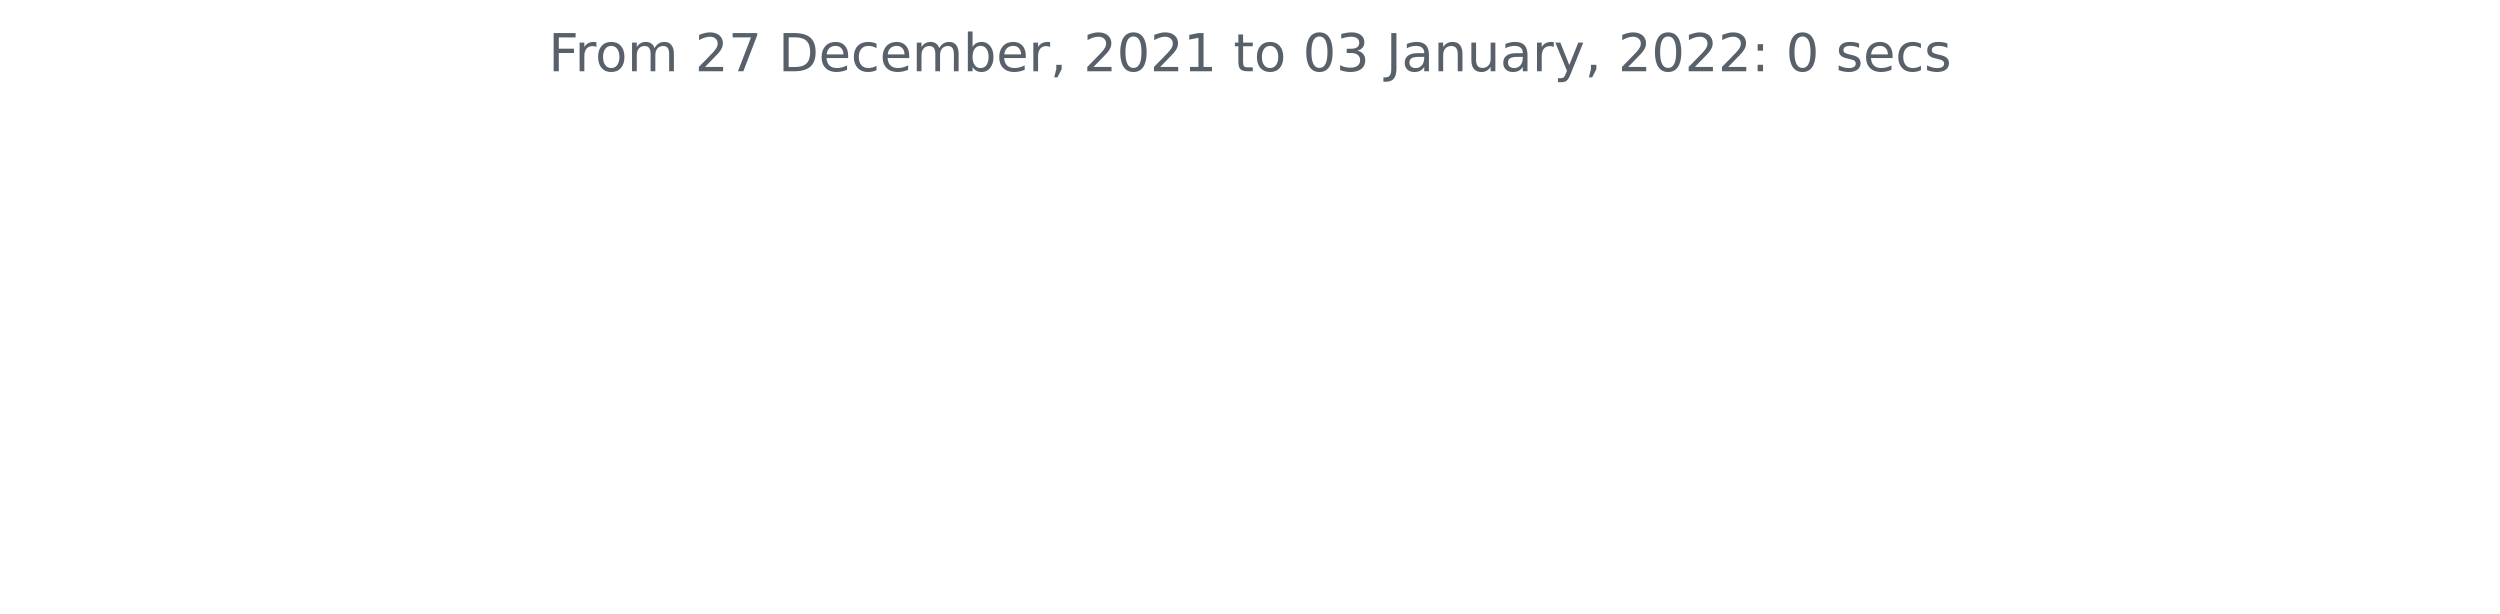
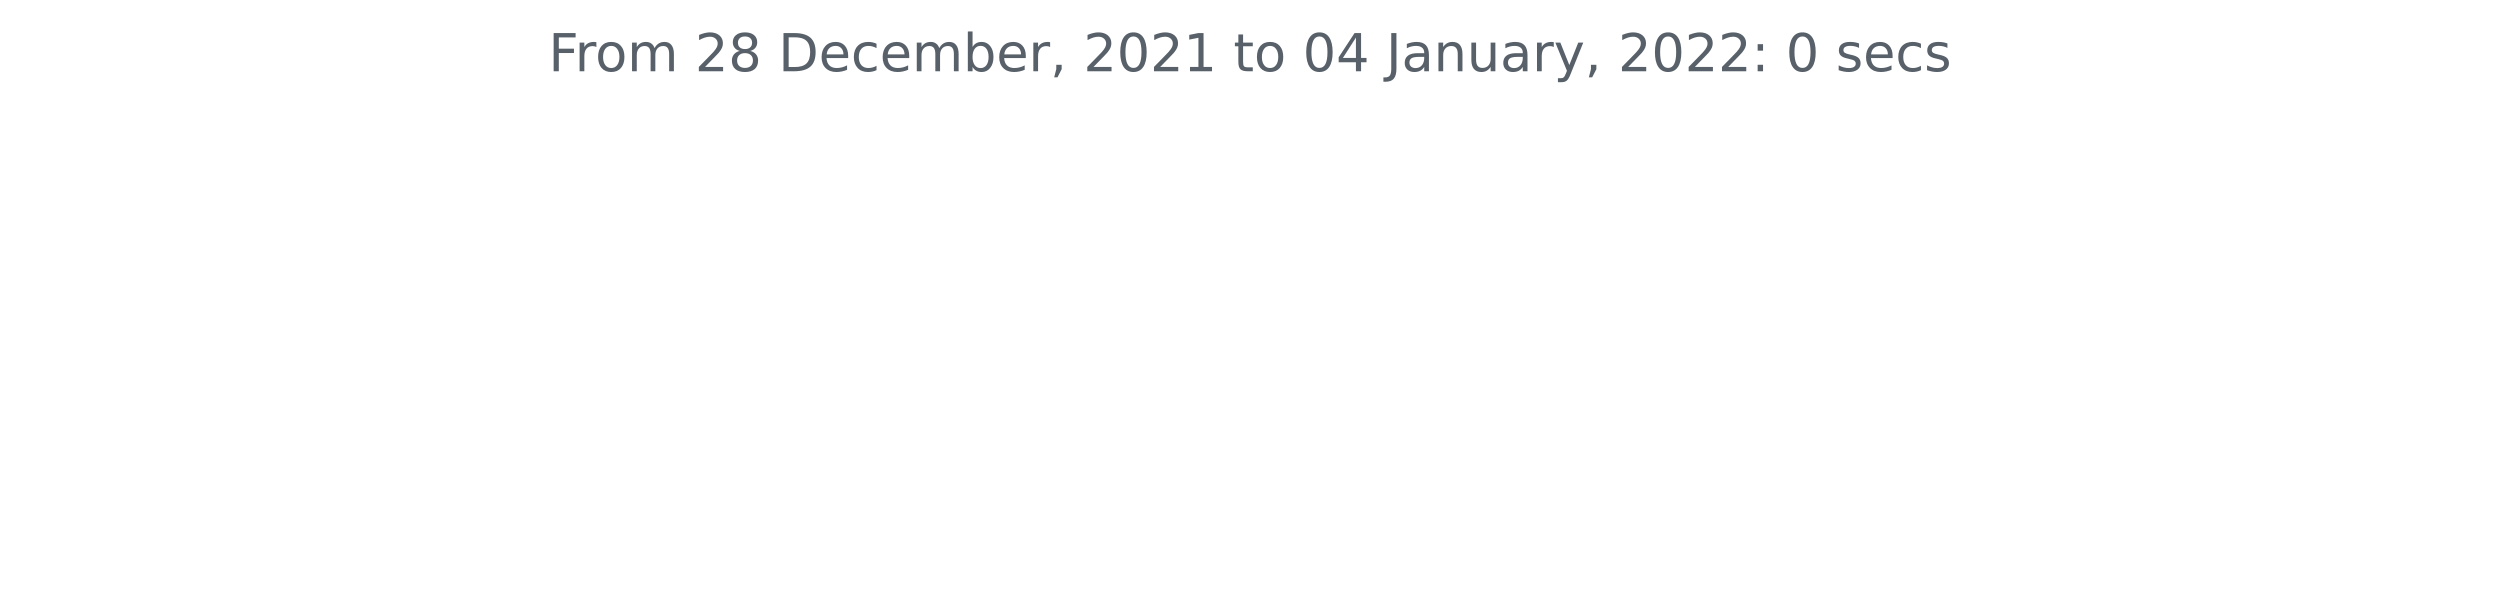
<svg xmlns="http://www.w3.org/2000/svg" xmlns:xlink="http://www.w3.org/1999/xlink" height="140.398pt" version="1.1" viewBox="0 0 572.4 140.398" width="572.4pt">
  <defs>
    <style type="text/css">*{stroke-linecap:butt;stroke-linejoin:round;}</style>
  </defs>
  <g id="figure_1">
    <g id="patch_1">
      <path d="M 0 140.398  L 572.4 140.398  L 572.4 0  L 0 0  z " style="fill:none;" />
    </g>
    <g id="axes_1">
      <g id="matplotlib.axis_1" />
      <g id="matplotlib.axis_2" />
      <g id="text_1">
        <g style="fill:#586069;" transform="translate(125.5856 16.31812)scale(0.12 -0.12)">
          <defs>
            <path d="M 628 4666  L 3309 4666  L 3309 4134  L 1259 4134  L 1259 2759  L 3109 2759  L 3109 2228  L 1259 2228  L 1259 0  L 628 0  L 628 4666  z " id="DejaVuSans-46" transform="scale(0.015625)" />
            <path d="M 2631 2963  Q 2534 3019 2420 3045  Q 2306 3072 2169 3072  Q 1681 3072 1420 2755  Q 1159 2438 1159 1844  L 1159 0  L 581 0  L 581 3500  L 1159 3500  L 1159 2956  Q 1341 3275 1631 3429  Q 1922 3584 2338 3584  Q 2397 3584 2469 3576  Q 2541 3569 2628 3553  L 2631 2963  z " id="DejaVuSans-72" transform="scale(0.015625)" />
            <path d="M 1959 3097  Q 1497 3097 1228 2736  Q 959 2375 959 1747  Q 959 1119 1226 758  Q 1494 397 1959 397  Q 2419 397 2687 759  Q 2956 1122 2956 1747  Q 2956 2369 2687 2733  Q 2419 3097 1959 3097  z M 1959 3584  Q 2709 3584 3137 3096  Q 3566 2609 3566 1747  Q 3566 888 3137 398  Q 2709 -91 1959 -91  Q 1206 -91 779 398  Q 353 888 353 1747  Q 353 2609 779 3096  Q 1206 3584 1959 3584  z " id="DejaVuSans-6f" transform="scale(0.015625)" />
            <path d="M 3328 2828  Q 3544 3216 3844 3400  Q 4144 3584 4550 3584  Q 5097 3584 5394 3201  Q 5691 2819 5691 2113  L 5691 0  L 5113 0  L 5113 2094  Q 5113 2597 4934 2840  Q 4756 3084 4391 3084  Q 3944 3084 3684 2787  Q 3425 2491 3425 1978  L 3425 0  L 2847 0  L 2847 2094  Q 2847 2600 2669 2842  Q 2491 3084 2119 3084  Q 1678 3084 1418 2786  Q 1159 2488 1159 1978  L 1159 0  L 581 0  L 581 3500  L 1159 3500  L 1159 2956  Q 1356 3278 1631 3431  Q 1906 3584 2284 3584  Q 2666 3584 2933 3390  Q 3200 3197 3328 2828  z " id="DejaVuSans-6d" transform="scale(0.015625)" />
            <path id="DejaVuSans-20" transform="scale(0.015625)" />
            <path d="M 1228 531  L 3431 531  L 3431 0  L 469 0  L 469 531  Q 828 903 1448 1529  Q 2069 2156 2228 2338  Q 2531 2678 2651 2914  Q 2772 3150 2772 3378  Q 2772 3750 2511 3984  Q 2250 4219 1831 4219  Q 1534 4219 1204 4116  Q 875 4013 500 3803  L 500 4441  Q 881 4594 1212 4672  Q 1544 4750 1819 4750  Q 2544 4750 2975 4387  Q 3406 4025 3406 3419  Q 3406 3131 3298 2873  Q 3191 2616 2906 2266  Q 2828 2175 2409 1742  Q 1991 1309 1228 531  z " id="DejaVuSans-32" transform="scale(0.015625)" />
-             <path d="M 525 4666  L 3525 4666  L 3525 4397  L 1831 0  L 1172 0  L 2766 4134  L 525 4134  L 525 4666  z " id="DejaVuSans-37" transform="scale(0.015625)" />
+             <path d="M 2034 2216  Q 1584 2216 1326 1975  Q 1069 1734 1069 1313  Q 1069 891 1326 650  Q 1584 409 2034 409  Q 2484 409 2743 651  Q 3003 894 3003 1313  Q 3003 1734 2745 1975  Q 2488 2216 2034 2216  z M 1403 2484  Q 997 2584 770 2862  Q 544 3141 544 3541  Q 544 4100 942 4425  Q 1341 4750 2034 4750  Q 2731 4750 3128 4425  Q 3525 4100 3525 3541  Q 3525 3141 3298 2862  Q 3072 2584 2669 2484  Q 3125 2378 3379 2068  Q 3634 1759 3634 1313  Q 3634 634 3220 271  Q 2806 -91 2034 -91  Q 1263 -91 848 271  Q 434 634 434 1313  Q 434 1759 690 2068  Q 947 2378 1403 2484  z M 1172 3481  Q 1172 3119 1398 2916  Q 1625 2713 2034 2713  Q 2441 2713 2670 2916  Q 2900 3119 2900 3481  Q 2900 3844 2670 4047  Q 2441 4250 2034 4250  Q 1625 4250 1398 4047  Q 1172 3844 1172 3481  z " id="DejaVuSans-38" transform="scale(0.015625)" />
            <path d="M 1259 4147  L 1259 519  L 2022 519  Q 2988 519 3436 956  Q 3884 1394 3884 2338  Q 3884 3275 3436 3711  Q 2988 4147 2022 4147  L 1259 4147  z M 628 4666  L 1925 4666  Q 3281 4666 3915 4102  Q 4550 3538 4550 2338  Q 4550 1131 3912 565  Q 3275 0 1925 0  L 628 0  L 628 4666  z " id="DejaVuSans-44" transform="scale(0.015625)" />
            <path d="M 3597 1894  L 3597 1613  L 953 1613  Q 991 1019 1311 708  Q 1631 397 2203 397  Q 2534 397 2845 478  Q 3156 559 3463 722  L 3463 178  Q 3153 47 2828 -22  Q 2503 -91 2169 -91  Q 1331 -91 842 396  Q 353 884 353 1716  Q 353 2575 817 3079  Q 1281 3584 2069 3584  Q 2775 3584 3186 3129  Q 3597 2675 3597 1894  z M 3022 2063  Q 3016 2534 2758 2815  Q 2500 3097 2075 3097  Q 1594 3097 1305 2825  Q 1016 2553 972 2059  L 3022 2063  z " id="DejaVuSans-65" transform="scale(0.015625)" />
            <path d="M 3122 3366  L 3122 2828  Q 2878 2963 2633 3030  Q 2388 3097 2138 3097  Q 1578 3097 1268 2742  Q 959 2388 959 1747  Q 959 1106 1268 751  Q 1578 397 2138 397  Q 2388 397 2633 464  Q 2878 531 3122 666  L 3122 134  Q 2881 22 2623 -34  Q 2366 -91 2075 -91  Q 1284 -91 818 406  Q 353 903 353 1747  Q 353 2603 823 3093  Q 1294 3584 2113 3584  Q 2378 3584 2631 3529  Q 2884 3475 3122 3366  z " id="DejaVuSans-63" transform="scale(0.015625)" />
            <path d="M 3116 1747  Q 3116 2381 2855 2742  Q 2594 3103 2138 3103  Q 1681 3103 1420 2742  Q 1159 2381 1159 1747  Q 1159 1113 1420 752  Q 1681 391 2138 391  Q 2594 391 2855 752  Q 3116 1113 3116 1747  z M 1159 2969  Q 1341 3281 1617 3432  Q 1894 3584 2278 3584  Q 2916 3584 3314 3078  Q 3713 2572 3713 1747  Q 3713 922 3314 415  Q 2916 -91 2278 -91  Q 1894 -91 1617 61  Q 1341 213 1159 525  L 1159 0  L 581 0  L 581 4863  L 1159 4863  L 1159 2969  z " id="DejaVuSans-62" transform="scale(0.015625)" />
            <path d="M 750 794  L 1409 794  L 1409 256  L 897 -744  L 494 -744  L 750 256  L 750 794  z " id="DejaVuSans-2c" transform="scale(0.015625)" />
            <path d="M 2034 4250  Q 1547 4250 1301 3770  Q 1056 3291 1056 2328  Q 1056 1369 1301 889  Q 1547 409 2034 409  Q 2525 409 2770 889  Q 3016 1369 3016 2328  Q 3016 3291 2770 3770  Q 2525 4250 2034 4250  z M 2034 4750  Q 2819 4750 3233 4129  Q 3647 3509 3647 2328  Q 3647 1150 3233 529  Q 2819 -91 2034 -91  Q 1250 -91 836 529  Q 422 1150 422 2328  Q 422 3509 836 4129  Q 1250 4750 2034 4750  z " id="DejaVuSans-30" transform="scale(0.015625)" />
            <path d="M 794 531  L 1825 531  L 1825 4091  L 703 3866  L 703 4441  L 1819 4666  L 2450 4666  L 2450 531  L 3481 531  L 3481 0  L 794 0  L 794 531  z " id="DejaVuSans-31" transform="scale(0.015625)" />
            <path d="M 1172 4494  L 1172 3500  L 2356 3500  L 2356 3053  L 1172 3053  L 1172 1153  Q 1172 725 1289 603  Q 1406 481 1766 481  L 2356 481  L 2356 0  L 1766 0  Q 1100 0 847 248  Q 594 497 594 1153  L 594 3053  L 172 3053  L 172 3500  L 594 3500  L 594 4494  L 1172 4494  z " id="DejaVuSans-74" transform="scale(0.015625)" />
-             <path d="M 2597 2516  Q 3050 2419 3304 2112  Q 3559 1806 3559 1356  Q 3559 666 3084 287  Q 2609 -91 1734 -91  Q 1441 -91 1130 -33  Q 819 25 488 141  L 488 750  Q 750 597 1062 519  Q 1375 441 1716 441  Q 2309 441 2620 675  Q 2931 909 2931 1356  Q 2931 1769 2642 2001  Q 2353 2234 1838 2234  L 1294 2234  L 1294 2753  L 1863 2753  Q 2328 2753 2575 2939  Q 2822 3125 2822 3475  Q 2822 3834 2567 4026  Q 2313 4219 1838 4219  Q 1578 4219 1281 4162  Q 984 4106 628 3988  L 628 4550  Q 988 4650 1302 4700  Q 1616 4750 1894 4750  Q 2613 4750 3031 4423  Q 3450 4097 3450 3541  Q 3450 3153 3228 2886  Q 3006 2619 2597 2516  z " id="DejaVuSans-33" transform="scale(0.015625)" />
+             <path d="M 2419 4116  L 825 1625  L 2419 1625  L 2419 4116  z M 2253 4666  L 3047 4666  L 3047 1625  L 3713 1625  L 3713 1100  L 3047 1100  L 3047 0  L 2419 0  L 2419 1100  L 313 1100  L 313 1709  L 2253 4666  z " id="DejaVuSans-34" transform="scale(0.015625)" />
            <path d="M 628 4666  L 1259 4666  L 1259 325  Q 1259 -519 939 -900  Q 619 -1281 -91 -1281  L -331 -1281  L -331 -750  L -134 -750  Q 284 -750 456 -515  Q 628 -281 628 325  L 628 4666  z " id="DejaVuSans-4a" transform="scale(0.015625)" />
            <path d="M 2194 1759  Q 1497 1759 1228 1600  Q 959 1441 959 1056  Q 959 750 1161 570  Q 1363 391 1709 391  Q 2188 391 2477 730  Q 2766 1069 2766 1631  L 2766 1759  L 2194 1759  z M 3341 1997  L 3341 0  L 2766 0  L 2766 531  Q 2569 213 2275 61  Q 1981 -91 1556 -91  Q 1019 -91 701 211  Q 384 513 384 1019  Q 384 1609 779 1909  Q 1175 2209 1959 2209  L 2766 2209  L 2766 2266  Q 2766 2663 2505 2880  Q 2244 3097 1772 3097  Q 1472 3097 1187 3025  Q 903 2953 641 2809  L 641 3341  Q 956 3463 1253 3523  Q 1550 3584 1831 3584  Q 2591 3584 2966 3190  Q 3341 2797 3341 1997  z " id="DejaVuSans-61" transform="scale(0.015625)" />
            <path d="M 3513 2113  L 3513 0  L 2938 0  L 2938 2094  Q 2938 2591 2744 2837  Q 2550 3084 2163 3084  Q 1697 3084 1428 2787  Q 1159 2491 1159 1978  L 1159 0  L 581 0  L 581 3500  L 1159 3500  L 1159 2956  Q 1366 3272 1645 3428  Q 1925 3584 2291 3584  Q 2894 3584 3203 3211  Q 3513 2838 3513 2113  z " id="DejaVuSans-6e" transform="scale(0.015625)" />
            <path d="M 544 1381  L 544 3500  L 1119 3500  L 1119 1403  Q 1119 906 1312 657  Q 1506 409 1894 409  Q 2359 409 2629 706  Q 2900 1003 2900 1516  L 2900 3500  L 3475 3500  L 3475 0  L 2900 0  L 2900 538  Q 2691 219 2414 64  Q 2138 -91 1772 -91  Q 1169 -91 856 284  Q 544 659 544 1381  z M 1991 3584  L 1991 3584  z " id="DejaVuSans-75" transform="scale(0.015625)" />
            <path d="M 2059 -325  Q 1816 -950 1584 -1140  Q 1353 -1331 966 -1331  L 506 -1331  L 506 -850  L 844 -850  Q 1081 -850 1212 -737  Q 1344 -625 1503 -206  L 1606 56  L 191 3500  L 800 3500  L 1894 763  L 2988 3500  L 3597 3500  L 2059 -325  z " id="DejaVuSans-79" transform="scale(0.015625)" />
            <path d="M 750 794  L 1409 794  L 1409 0  L 750 0  L 750 794  z M 750 3309  L 1409 3309  L 1409 2516  L 750 2516  L 750 3309  z " id="DejaVuSans-3a" transform="scale(0.015625)" />
            <path d="M 2834 3397  L 2834 2853  Q 2591 2978 2328 3040  Q 2066 3103 1784 3103  Q 1356 3103 1142 2972  Q 928 2841 928 2578  Q 928 2378 1081 2264  Q 1234 2150 1697 2047  L 1894 2003  Q 2506 1872 2764 1633  Q 3022 1394 3022 966  Q 3022 478 2636 193  Q 2250 -91 1575 -91  Q 1294 -91 989 -36  Q 684 19 347 128  L 347 722  Q 666 556 975 473  Q 1284 391 1588 391  Q 1994 391 2212 530  Q 2431 669 2431 922  Q 2431 1156 2273 1281  Q 2116 1406 1581 1522  L 1381 1569  Q 847 1681 609 1914  Q 372 2147 372 2553  Q 372 3047 722 3315  Q 1072 3584 1716 3584  Q 2034 3584 2315 3537  Q 2597 3491 2834 3397  z " id="DejaVuSans-73" transform="scale(0.015625)" />
          </defs>
          <use xlink:href="#DejaVuSans-46" />
          <use x="50.27" xlink:href="#DejaVuSans-72" />
          <use x="89.133" xlink:href="#DejaVuSans-6f" />
          <use x="150.314" xlink:href="#DejaVuSans-6d" />
          <use x="247.727" xlink:href="#DejaVuSans-20" />
          <use x="279.514" xlink:href="#DejaVuSans-32" />
-           <use x="343.137" xlink:href="#DejaVuSans-37" />
+           <use x="343.137" xlink:href="#DejaVuSans-38" />
          <use x="406.76" xlink:href="#DejaVuSans-20" />
          <use x="438.547" xlink:href="#DejaVuSans-44" />
          <use x="515.549" xlink:href="#DejaVuSans-65" />
          <use x="577.072" xlink:href="#DejaVuSans-63" />
          <use x="632.053" xlink:href="#DejaVuSans-65" />
          <use x="693.576" xlink:href="#DejaVuSans-6d" />
          <use x="790.988" xlink:href="#DejaVuSans-62" />
          <use x="854.465" xlink:href="#DejaVuSans-65" />
          <use x="915.988" xlink:href="#DejaVuSans-72" />
          <use x="957.102" xlink:href="#DejaVuSans-2c" />
          <use x="988.889" xlink:href="#DejaVuSans-20" />
          <use x="1020.676" xlink:href="#DejaVuSans-32" />
          <use x="1084.299" xlink:href="#DejaVuSans-30" />
          <use x="1147.922" xlink:href="#DejaVuSans-32" />
          <use x="1211.545" xlink:href="#DejaVuSans-31" />
          <use x="1275.168" xlink:href="#DejaVuSans-20" />
          <use x="1306.955" xlink:href="#DejaVuSans-74" />
          <use x="1346.164" xlink:href="#DejaVuSans-6f" />
          <use x="1407.346" xlink:href="#DejaVuSans-20" />
          <use x="1439.133" xlink:href="#DejaVuSans-30" />
-           <use x="1502.756" xlink:href="#DejaVuSans-33" />
+           <use x="1502.756" xlink:href="#DejaVuSans-34" />
          <use x="1566.379" xlink:href="#DejaVuSans-20" />
          <use x="1598.166" xlink:href="#DejaVuSans-4a" />
          <use x="1627.658" xlink:href="#DejaVuSans-61" />
          <use x="1688.938" xlink:href="#DejaVuSans-6e" />
          <use x="1752.316" xlink:href="#DejaVuSans-75" />
          <use x="1815.695" xlink:href="#DejaVuSans-61" />
          <use x="1876.975" xlink:href="#DejaVuSans-72" />
          <use x="1918.088" xlink:href="#DejaVuSans-79" />
          <use x="1977.268" xlink:href="#DejaVuSans-2c" />
          <use x="2009.055" xlink:href="#DejaVuSans-20" />
          <use x="2040.842" xlink:href="#DejaVuSans-32" />
          <use x="2104.465" xlink:href="#DejaVuSans-30" />
          <use x="2168.088" xlink:href="#DejaVuSans-32" />
          <use x="2231.711" xlink:href="#DejaVuSans-32" />
          <use x="2295.334" xlink:href="#DejaVuSans-3a" />
          <use x="2329.025" xlink:href="#DejaVuSans-20" />
          <use x="2360.812" xlink:href="#DejaVuSans-30" />
          <use x="2424.436" xlink:href="#DejaVuSans-20" />
          <use x="2456.223" xlink:href="#DejaVuSans-73" />
          <use x="2508.322" xlink:href="#DejaVuSans-65" />
          <use x="2569.846" xlink:href="#DejaVuSans-63" />
          <use x="2624.826" xlink:href="#DejaVuSans-73" />
        </g>
      </g>
    </g>
  </g>
</svg>
